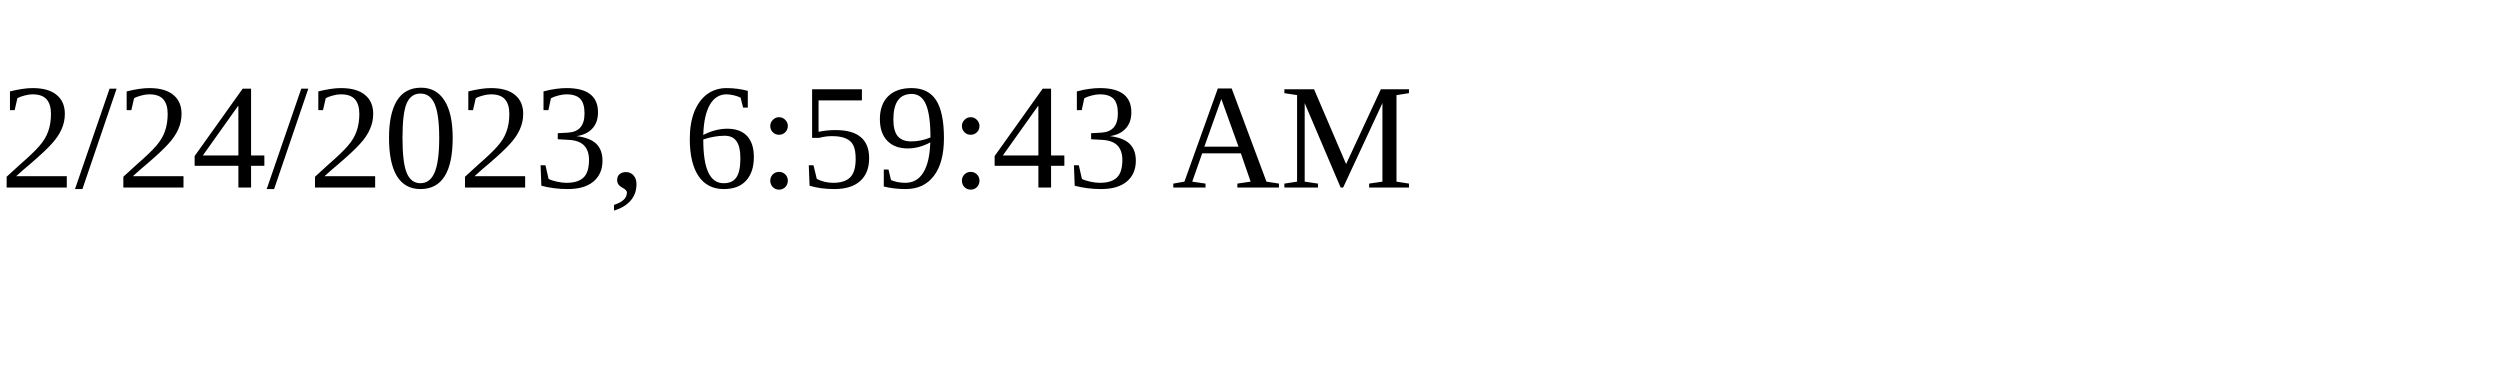
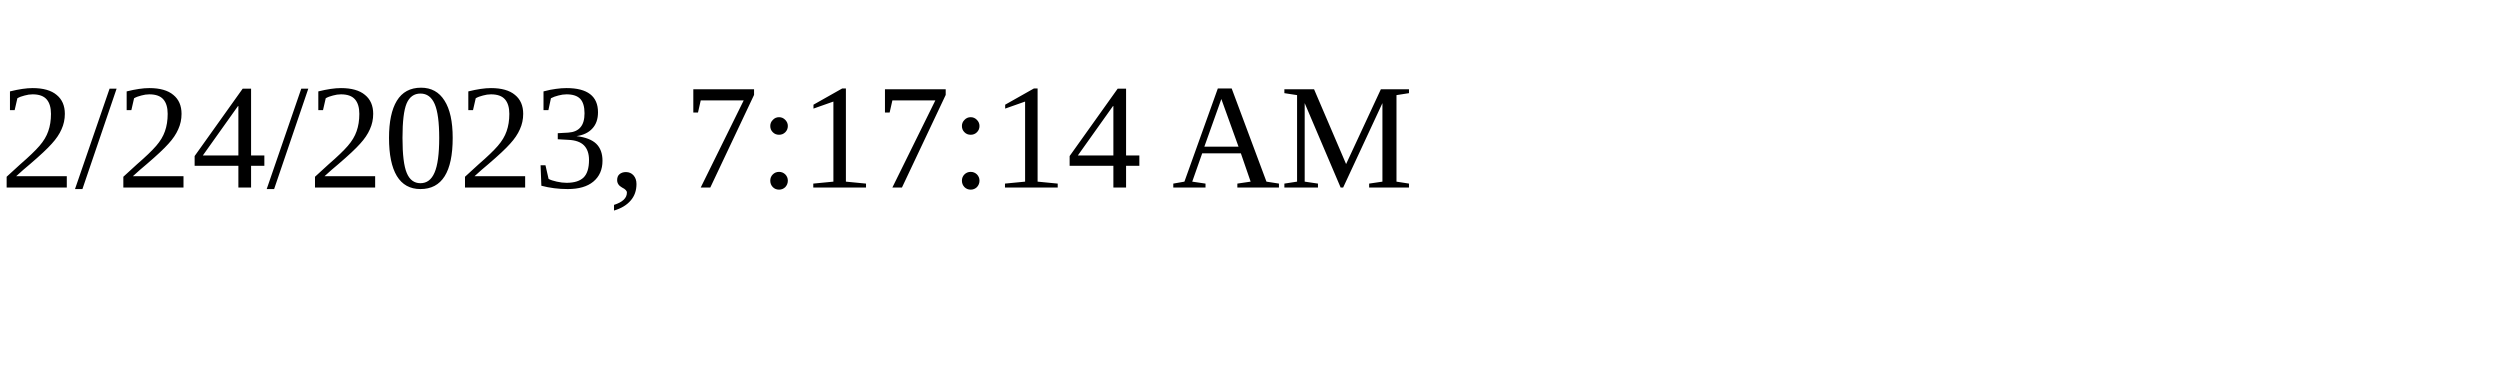
<svg xmlns="http://www.w3.org/2000/svg" height="30" width="200">
-   <text x="0" y="15">2/24/2023, 6:59:43 AM</text>
+   <text x="0" y="15">2/24/2023, 7:17:14 AM</text>
</svg>
